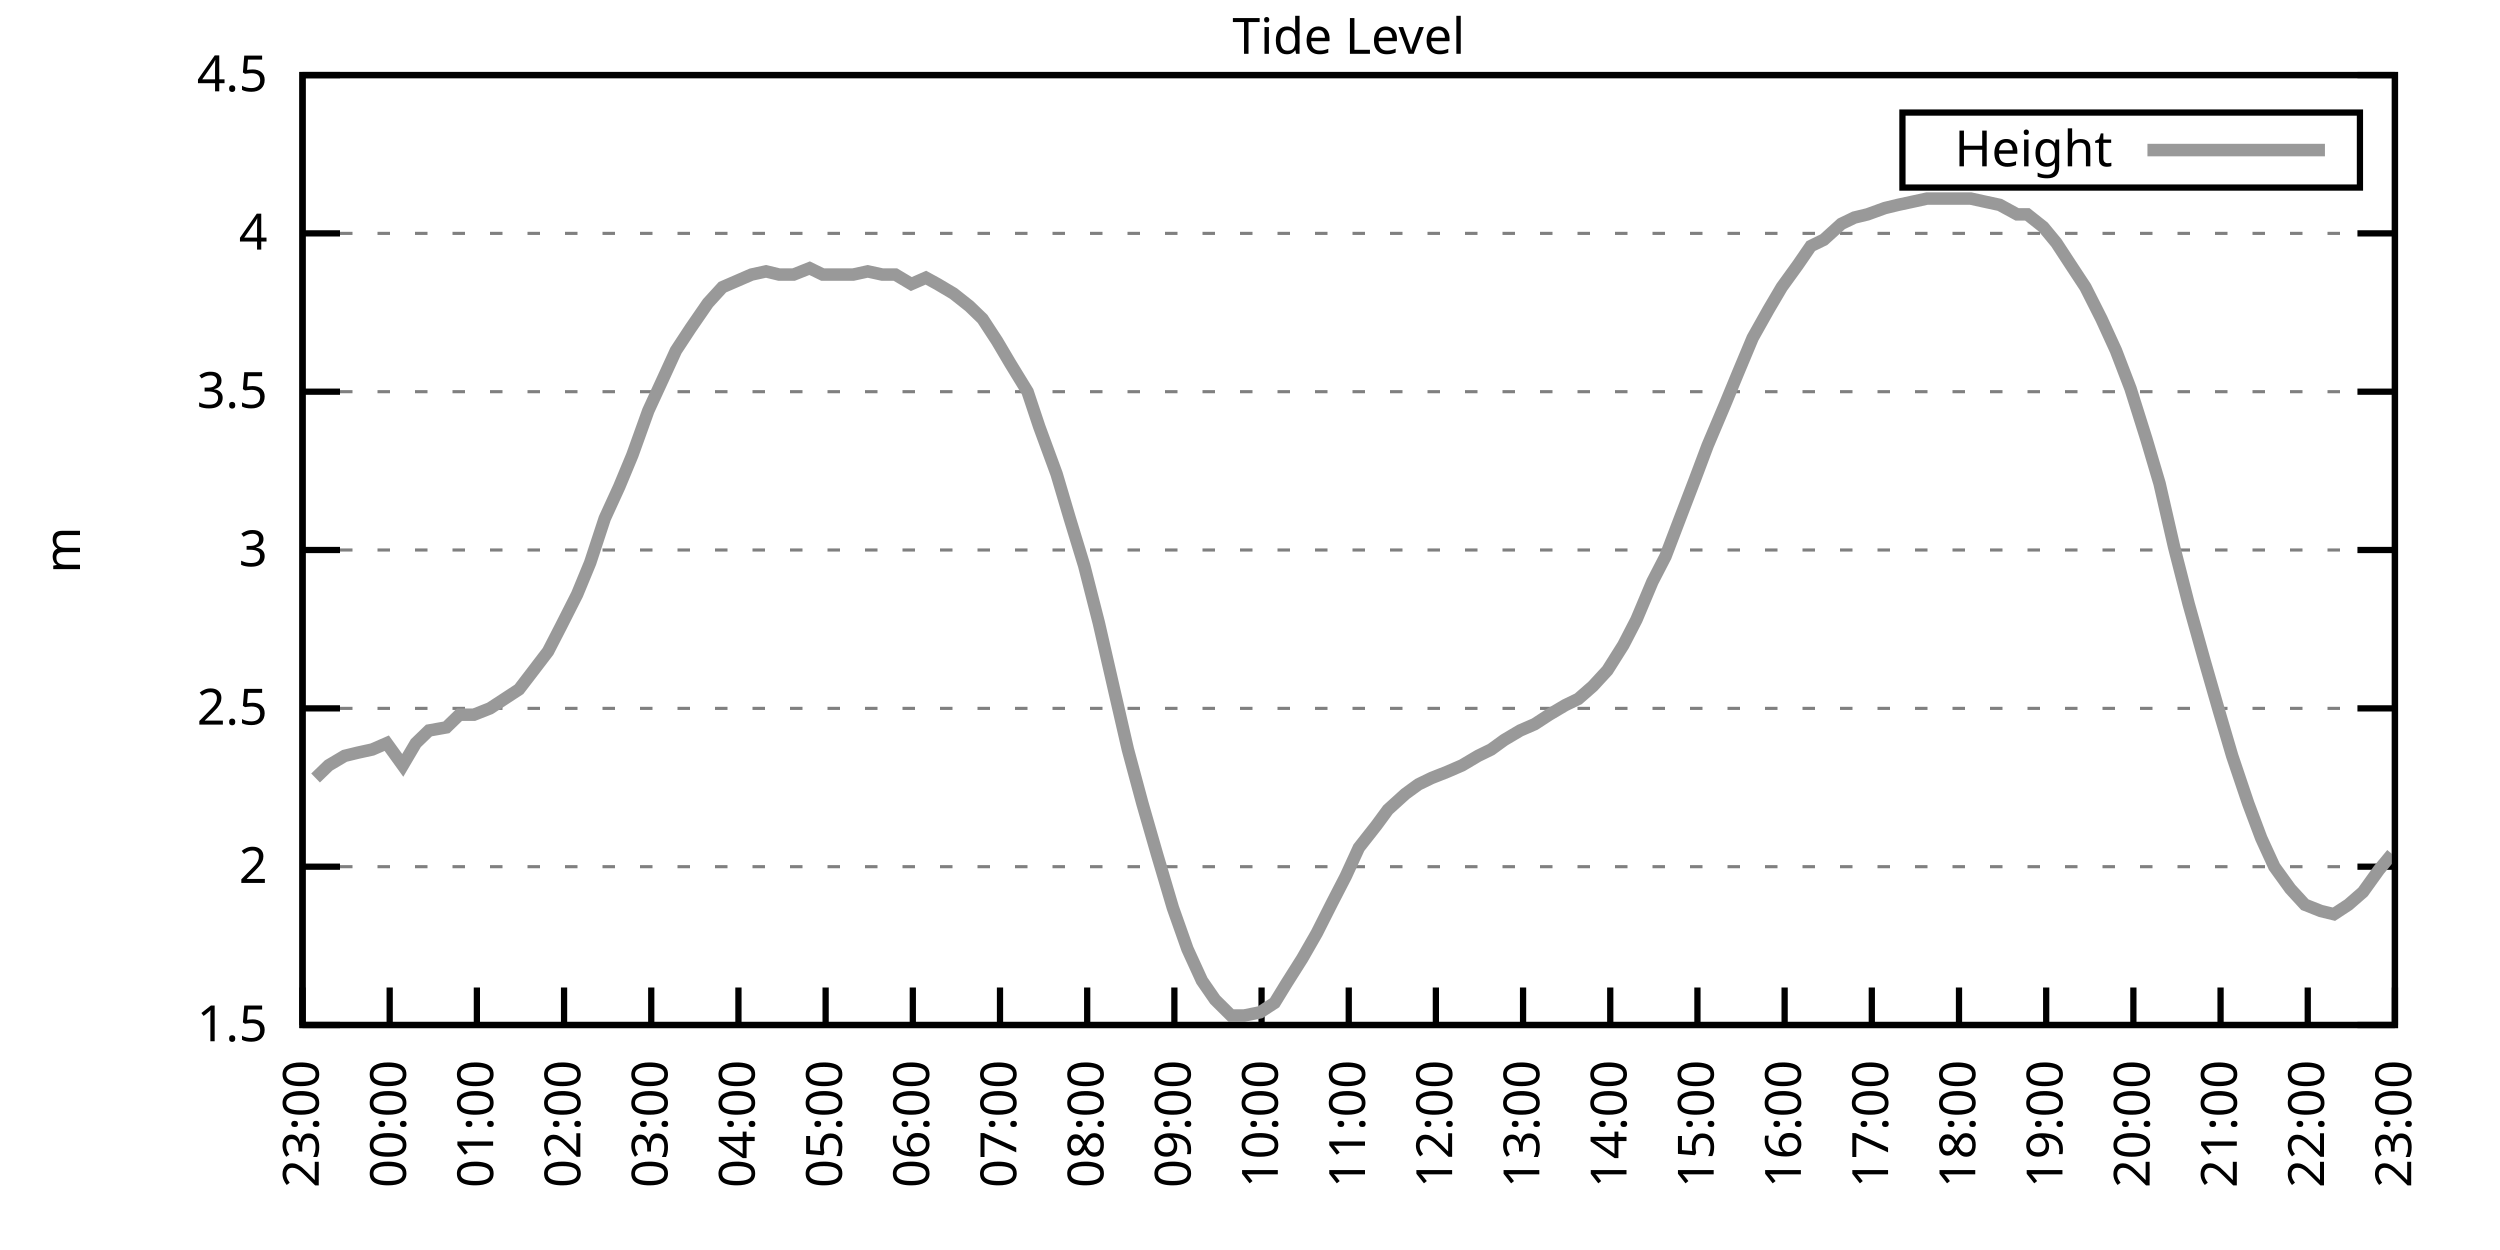
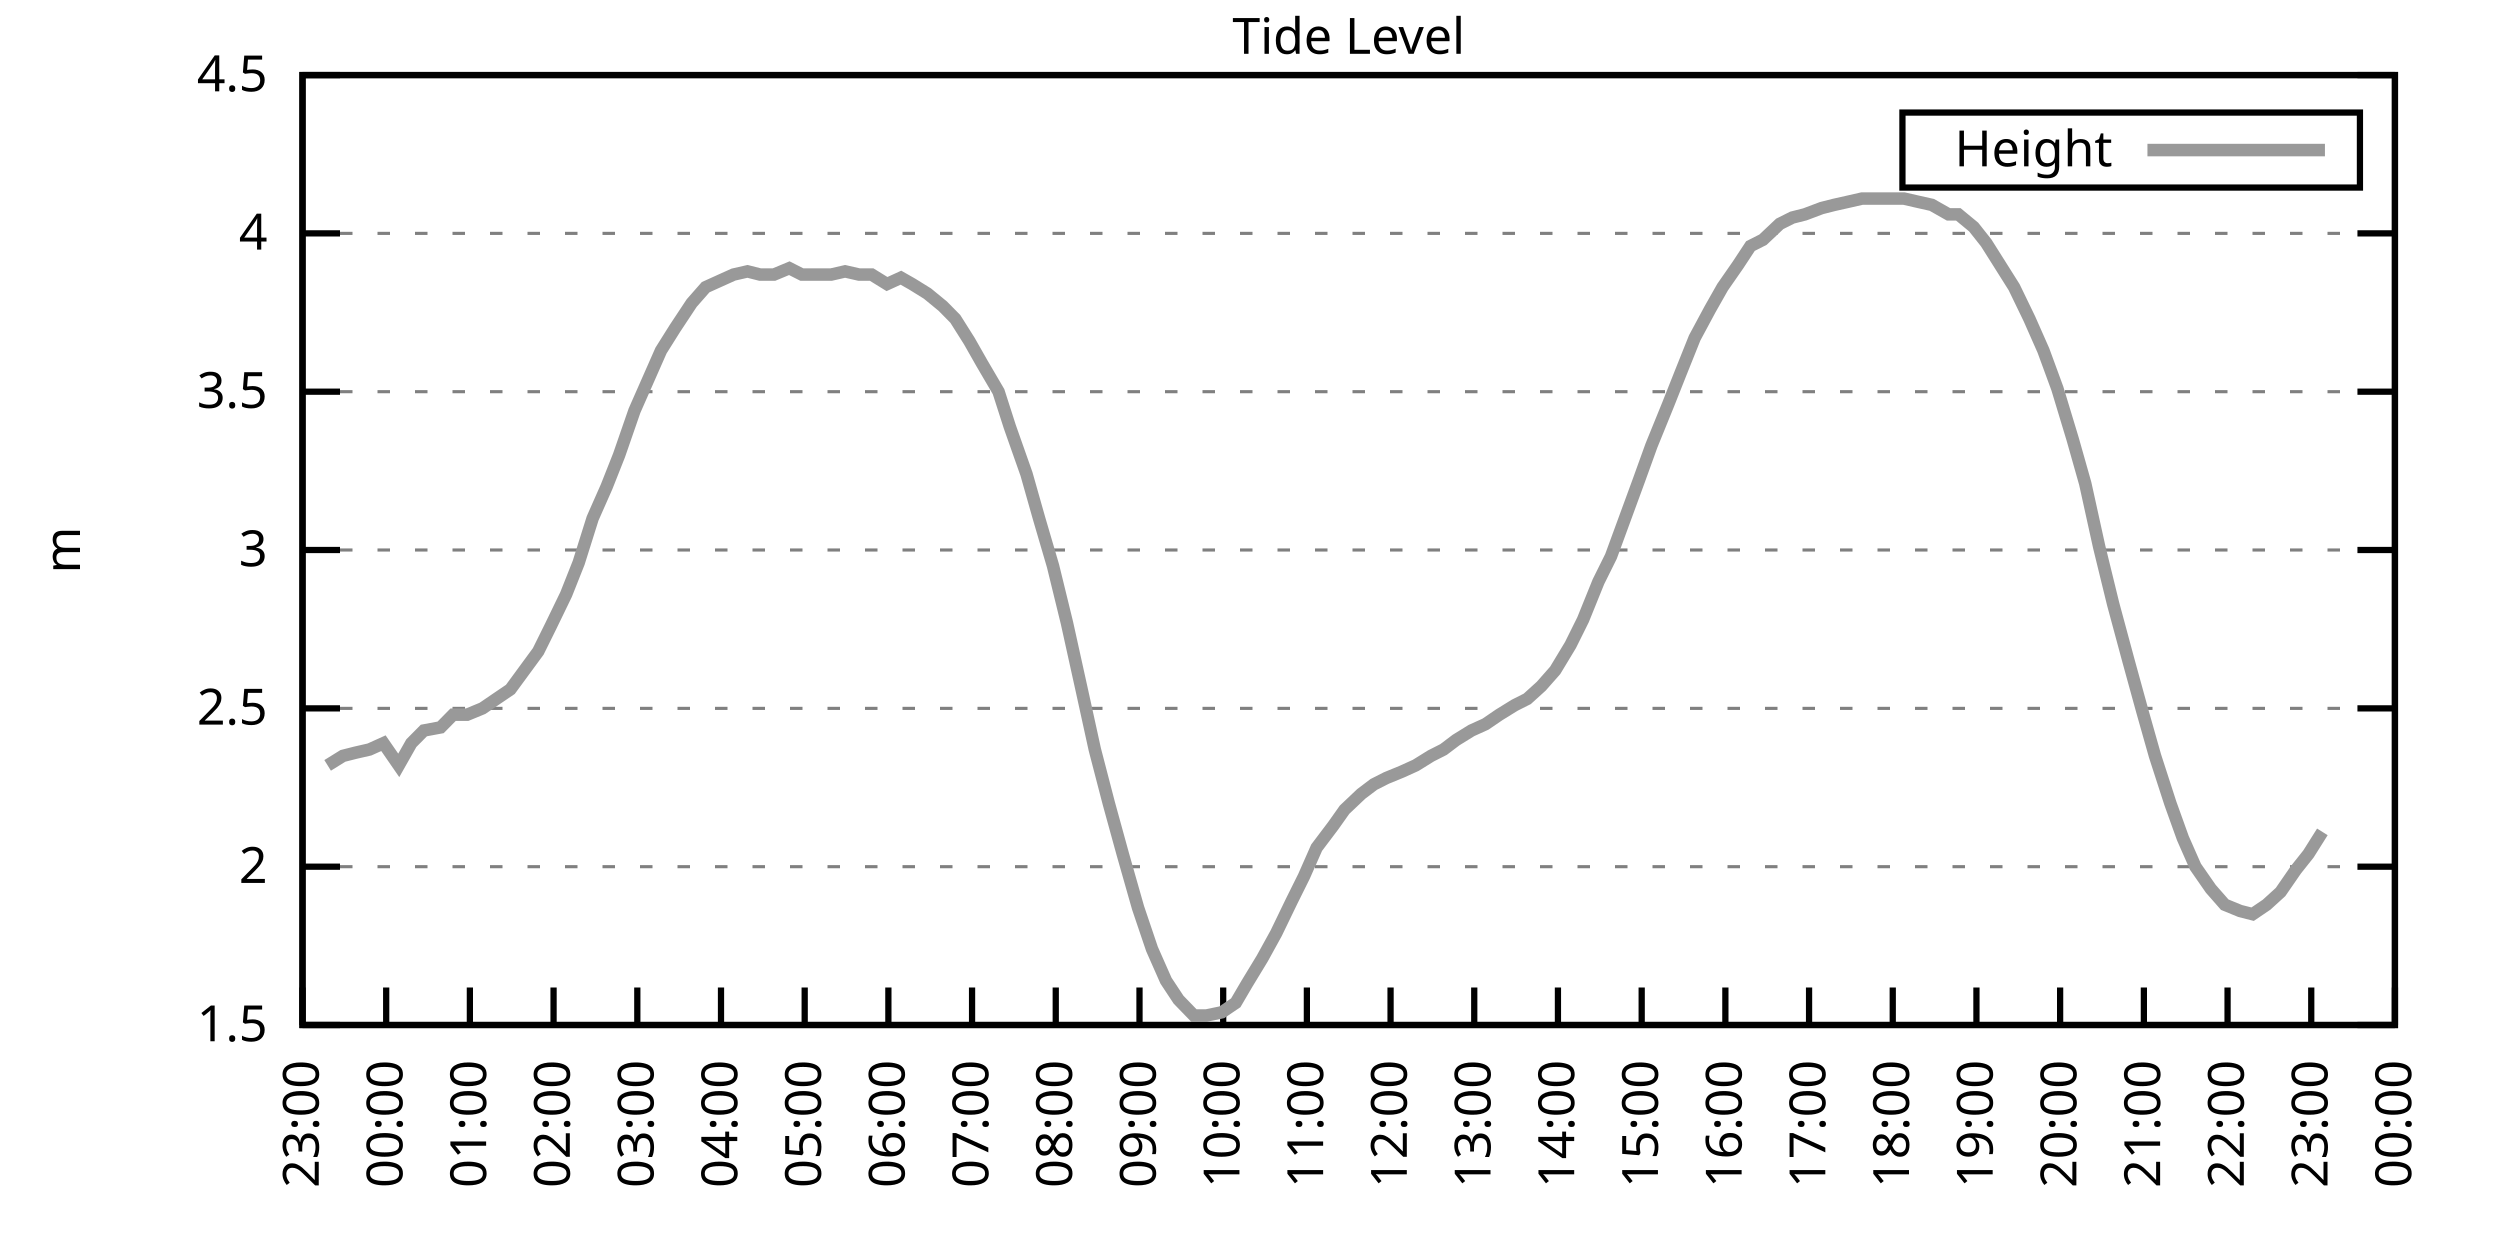
<svg xmlns="http://www.w3.org/2000/svg" xmlns:xlink="http://www.w3.org/1999/xlink" width="400" height="200" viewBox="0 0 400 200">
  <g id="gnuplot_canvas">
    <rect x="0" y="0" width="400" height="200" fill="none" />
    <defs>
      <circle id="gpDot" r="0.5" stroke-width="0.5" stroke="currentColor" />
      <path id="gpPt0" stroke-width="0.333" stroke="currentColor" d="M-1,0 h2 M0,-1 v2" />
      <path id="gpPt1" stroke-width="0.333" stroke="currentColor" d="M-1,-1 L1,1 M1,-1 L-1,1" />
      <path id="gpPt2" stroke-width="0.333" stroke="currentColor" d="M-1,0 L1,0 M0,-1 L0,1 M-1,-1 L1,1 M-1,1 L1,-1" />
      <rect id="gpPt3" stroke-width="0.333" stroke="currentColor" x="-1" y="-1" width="2" height="2" />
      <rect id="gpPt4" stroke-width="0.333" stroke="currentColor" fill="currentColor" x="-1" y="-1" width="2" height="2" />
      <circle id="gpPt5" stroke-width="0.333" stroke="currentColor" cx="0" cy="0" r="1" />
      <use xlink:href="#gpPt5" id="gpPt6" fill="currentColor" stroke="none" />
      <path id="gpPt7" stroke-width="0.333" stroke="currentColor" d="M0,-1.33 L-1.33,0.67 L1.33,0.67 z" />
      <use xlink:href="#gpPt7" id="gpPt8" fill="currentColor" stroke="none" />
      <use xlink:href="#gpPt7" id="gpPt9" stroke="currentColor" transform="rotate(180)" />
      <use xlink:href="#gpPt9" id="gpPt10" fill="currentColor" stroke="none" />
      <use xlink:href="#gpPt3" id="gpPt11" stroke="currentColor" transform="rotate(45)" />
      <use xlink:href="#gpPt11" id="gpPt12" fill="currentColor" stroke="none" />
      <path id="gpPt13" stroke-width="0.333" stroke="currentColor" d="M0,1.330 L1.265,0.411 L0.782,-1.067 L-0.782,-1.076 L-1.265,0.411 z" />
      <use xlink:href="#gpPt13" id="gpPt14" fill="currentColor" stroke="none" />
      <filter id="textbox" filterUnits="objectBoundingBox" x="0" y="0" height="1" width="1">
        <feFlood flood-color="white" flood-opacity="1" result="bgnd" />
        <feComposite in="SourceGraphic" in2="bgnd" operator="atop" />
      </filter>
      <filter id="greybox" filterUnits="objectBoundingBox" x="0" y="0" height="1" width="1">
        <feFlood flood-color="lightgrey" flood-opacity="1" result="grey" />
        <feComposite in="SourceGraphic" in2="grey" operator="atop" />
      </filter>
    </defs>
    <g fill="none" color="white" stroke="currentColor" stroke-width="1.00" stroke-linecap="butt" stroke-linejoin="miter">
</g>
    <g fill="none" color="black" stroke="currentColor" stroke-width="1.00" stroke-linecap="butt" stroke-linejoin="miter">
      <g stroke="none" shape-rendering="crispEdges">
        <polygon fill="rgb(255, 255, 255)" points="48.40,164.00 383.18,164.00 383.18,12.02 48.40,12.02 " />
      </g>
    </g>
    <g fill="none" color="black" stroke="currentColor" stroke-width="1.00" stroke-linecap="butt" stroke-linejoin="miter">
</g>
    <g fill="none" color="black" stroke="black" stroke-width="0.50" stroke-linecap="butt" stroke-linejoin="miter">
</g>
    <g fill="none" color="gray" stroke="currentColor" stroke-width="0.50" stroke-linecap="butt" stroke-linejoin="miter">
      <path stroke="gray" stroke-dasharray="2,4" class="gridline" d="M48.40,164.00 L383.19,164.00  " />
    </g>
    <g fill="none" color="gray" stroke="gray" stroke-width="1.00" stroke-linecap="butt" stroke-linejoin="miter">
</g>
    <g fill="none" color="black" stroke="currentColor" stroke-width="1.00" stroke-linecap="butt" stroke-linejoin="miter">
      <path stroke="black" d="M48.40,164.00 L54.40,164.00 M383.19,164.00 L377.19,164.00  " />
      <g transform="translate(42.80,166.60)" stroke="none" fill="black" font-family="Sans" font-size="8.00" text-anchor="end">
        <text>
          <tspan font-family="Sans"> 1.5</tspan>
        </text>
      </g>
    </g>
    <g fill="none" color="black" stroke="currentColor" stroke-width="1.00" stroke-linecap="butt" stroke-linejoin="miter">
</g>
    <g fill="none" color="black" stroke="black" stroke-width="0.50" stroke-linecap="butt" stroke-linejoin="miter">
</g>
    <g fill="none" color="gray" stroke="currentColor" stroke-width="0.50" stroke-linecap="butt" stroke-linejoin="miter">
      <path stroke="gray" stroke-dasharray="2,4" class="gridline" d="M48.40,138.67 L383.19,138.67  " />
    </g>
    <g fill="none" color="gray" stroke="gray" stroke-width="1.00" stroke-linecap="butt" stroke-linejoin="miter">
</g>
    <g fill="none" color="black" stroke="currentColor" stroke-width="1.00" stroke-linecap="butt" stroke-linejoin="miter">
      <path stroke="black" d="M48.40,138.67 L54.40,138.67 M383.19,138.67 L377.19,138.67  " />
      <g transform="translate(42.80,141.27)" stroke="none" fill="black" font-family="Sans" font-size="8.00" text-anchor="end">
        <text>
          <tspan font-family="Sans"> 2</tspan>
        </text>
      </g>
    </g>
    <g fill="none" color="black" stroke="currentColor" stroke-width="1.00" stroke-linecap="butt" stroke-linejoin="miter">
</g>
    <g fill="none" color="black" stroke="black" stroke-width="0.50" stroke-linecap="butt" stroke-linejoin="miter">
</g>
    <g fill="none" color="gray" stroke="currentColor" stroke-width="0.50" stroke-linecap="butt" stroke-linejoin="miter">
      <path stroke="gray" stroke-dasharray="2,4" class="gridline" d="M48.40,113.34 L383.19,113.34  " />
    </g>
    <g fill="none" color="gray" stroke="gray" stroke-width="1.00" stroke-linecap="butt" stroke-linejoin="miter">
</g>
    <g fill="none" color="black" stroke="currentColor" stroke-width="1.00" stroke-linecap="butt" stroke-linejoin="miter">
      <path stroke="black" d="M48.40,113.34 L54.40,113.34 M383.19,113.34 L377.19,113.34  " />
      <g transform="translate(42.80,115.94)" stroke="none" fill="black" font-family="Sans" font-size="8.00" text-anchor="end">
        <text>
          <tspan font-family="Sans"> 2.5</tspan>
        </text>
      </g>
    </g>
    <g fill="none" color="black" stroke="currentColor" stroke-width="1.00" stroke-linecap="butt" stroke-linejoin="miter">
</g>
    <g fill="none" color="black" stroke="black" stroke-width="0.50" stroke-linecap="butt" stroke-linejoin="miter">
</g>
    <g fill="none" color="gray" stroke="currentColor" stroke-width="0.50" stroke-linecap="butt" stroke-linejoin="miter">
      <path stroke="gray" stroke-dasharray="2,4" class="gridline" d="M48.40,88.00 L383.19,88.00  " />
    </g>
    <g fill="none" color="gray" stroke="gray" stroke-width="1.00" stroke-linecap="butt" stroke-linejoin="miter">
</g>
    <g fill="none" color="black" stroke="currentColor" stroke-width="1.00" stroke-linecap="butt" stroke-linejoin="miter">
      <path stroke="black" d="M48.40,88.00 L54.40,88.00 M383.19,88.00 L377.19,88.00  " />
      <g transform="translate(42.80,90.60)" stroke="none" fill="black" font-family="Sans" font-size="8.00" text-anchor="end">
        <text>
          <tspan font-family="Sans"> 3</tspan>
        </text>
      </g>
    </g>
    <g fill="none" color="black" stroke="currentColor" stroke-width="1.00" stroke-linecap="butt" stroke-linejoin="miter">
</g>
    <g fill="none" color="black" stroke="black" stroke-width="0.50" stroke-linecap="butt" stroke-linejoin="miter">
</g>
    <g fill="none" color="gray" stroke="currentColor" stroke-width="0.50" stroke-linecap="butt" stroke-linejoin="miter">
      <path stroke="gray" stroke-dasharray="2,4" class="gridline" d="M48.40,62.67 L383.19,62.67  " />
    </g>
    <g fill="none" color="gray" stroke="gray" stroke-width="1.00" stroke-linecap="butt" stroke-linejoin="miter">
</g>
    <g fill="none" color="black" stroke="currentColor" stroke-width="1.00" stroke-linecap="butt" stroke-linejoin="miter">
      <path stroke="black" d="M48.40,62.67 L54.40,62.67 M383.19,62.67 L377.19,62.67  " />
      <g transform="translate(42.80,65.27)" stroke="none" fill="black" font-family="Sans" font-size="8.00" text-anchor="end">
        <text>
          <tspan font-family="Sans"> 3.5</tspan>
        </text>
      </g>
    </g>
    <g fill="none" color="black" stroke="currentColor" stroke-width="1.00" stroke-linecap="butt" stroke-linejoin="miter">
</g>
    <g fill="none" color="black" stroke="black" stroke-width="0.50" stroke-linecap="butt" stroke-linejoin="miter">
</g>
    <g fill="none" color="gray" stroke="currentColor" stroke-width="0.50" stroke-linecap="butt" stroke-linejoin="miter">
      <path stroke="gray" stroke-dasharray="2,4" class="gridline" d="M48.40,37.34 L383.19,37.34  " />
    </g>
    <g fill="none" color="gray" stroke="gray" stroke-width="1.00" stroke-linecap="butt" stroke-linejoin="miter">
</g>
    <g fill="none" color="black" stroke="currentColor" stroke-width="1.00" stroke-linecap="butt" stroke-linejoin="miter">
      <path stroke="black" d="M48.40,37.34 L54.40,37.34 M383.19,37.34 L377.19,37.34  " />
      <g transform="translate(42.80,39.94)" stroke="none" fill="black" font-family="Sans" font-size="8.00" text-anchor="end">
        <text>
          <tspan font-family="Sans"> 4</tspan>
        </text>
      </g>
    </g>
    <g fill="none" color="black" stroke="currentColor" stroke-width="1.00" stroke-linecap="butt" stroke-linejoin="miter">
</g>
    <g fill="none" color="black" stroke="black" stroke-width="0.50" stroke-linecap="butt" stroke-linejoin="miter">
</g>
    <g fill="none" color="gray" stroke="currentColor" stroke-width="0.50" stroke-linecap="butt" stroke-linejoin="miter">
      <path stroke="gray" stroke-dasharray="2,4" class="gridline" d="M48.40,12.01 L383.19,12.01  " />
    </g>
    <g fill="none" color="gray" stroke="gray" stroke-width="1.00" stroke-linecap="butt" stroke-linejoin="miter">
</g>
    <g fill="none" color="black" stroke="currentColor" stroke-width="1.00" stroke-linecap="butt" stroke-linejoin="miter">
      <path stroke="black" d="M48.40,12.01 L54.40,12.01 M383.19,12.01 L377.19,12.01  " />
      <g transform="translate(42.80,14.61)" stroke="none" fill="black" font-family="Sans" font-size="8.00" text-anchor="end">
        <text>
          <tspan font-family="Sans"> 4.5</tspan>
        </text>
      </g>
    </g>
    <g fill="none" color="black" stroke="currentColor" stroke-width="1.00" stroke-linecap="butt" stroke-linejoin="miter">
      <path stroke="black" d="M48.40,164.00 L48.40,158.00  " />
      <g transform="translate(51.00,169.60) rotate(270.00)" stroke="none" fill="black" font-family="Sans" font-size="8.00" text-anchor="end">
        <text>
          <tspan font-family="Sans">23:00</tspan>
        </text>
      </g>
    </g>
    <g fill="none" color="black" stroke="currentColor" stroke-width="1.00" stroke-linecap="butt" stroke-linejoin="miter">
-       <path stroke="black" d="M62.35,164.00 L62.35,158.00  " />
-       <g transform="translate(64.95,169.60) rotate(270.00)" stroke="none" fill="black" font-family="Sans" font-size="8.00" text-anchor="end">
+       <path stroke="black" d="M61.79,164.00 L61.79,158.00  " />
+       <g transform="translate(64.39,169.60) rotate(270.00)" stroke="none" fill="black" font-family="Sans" font-size="8.00" text-anchor="end">
        <text>
          <tspan font-family="Sans">00:00</tspan>
        </text>
      </g>
    </g>
    <g fill="none" color="black" stroke="currentColor" stroke-width="1.00" stroke-linecap="butt" stroke-linejoin="miter">
-       <path stroke="black" d="M76.30,164.00 L76.30,158.00  " />
-       <g transform="translate(78.90,169.60) rotate(270.00)" stroke="none" fill="black" font-family="Sans" font-size="8.00" text-anchor="end">
+       <path stroke="black" d="M75.18,164.00 L75.18,158.00  " />
+       <g transform="translate(77.78,169.60) rotate(270.00)" stroke="none" fill="black" font-family="Sans" font-size="8.00" text-anchor="end">
        <text>
          <tspan font-family="Sans">01:00</tspan>
        </text>
      </g>
    </g>
    <g fill="none" color="black" stroke="currentColor" stroke-width="1.00" stroke-linecap="butt" stroke-linejoin="miter">
-       <path stroke="black" d="M90.25,164.00 L90.25,158.00  " />
-       <g transform="translate(92.85,169.60) rotate(270.00)" stroke="none" fill="black" font-family="Sans" font-size="8.00" text-anchor="end">
+       <path stroke="black" d="M88.57,164.00 L88.57,158.00  " />
+       <g transform="translate(91.17,169.60) rotate(270.00)" stroke="none" fill="black" font-family="Sans" font-size="8.00" text-anchor="end">
        <text>
          <tspan font-family="Sans">02:00</tspan>
        </text>
      </g>
    </g>
    <g fill="none" color="black" stroke="currentColor" stroke-width="1.00" stroke-linecap="butt" stroke-linejoin="miter">
-       <path stroke="black" d="M104.20,164.00 L104.20,158.00  " />
-       <g transform="translate(106.80,169.60) rotate(270.00)" stroke="none" fill="black" font-family="Sans" font-size="8.00" text-anchor="end">
+       <path stroke="black" d="M101.97,164.00 L101.97,158.00  " />
+       <g transform="translate(104.57,169.60) rotate(270.00)" stroke="none" fill="black" font-family="Sans" font-size="8.00" text-anchor="end">
        <text>
          <tspan font-family="Sans">03:00</tspan>
        </text>
      </g>
    </g>
    <g fill="none" color="black" stroke="currentColor" stroke-width="1.00" stroke-linecap="butt" stroke-linejoin="miter">
-       <path stroke="black" d="M118.15,164.00 L118.15,158.00  " />
-       <g transform="translate(120.75,169.60) rotate(270.00)" stroke="none" fill="black" font-family="Sans" font-size="8.00" text-anchor="end">
+       <path stroke="black" d="M115.36,164.00 L115.36,158.00  " />
+       <g transform="translate(117.96,169.60) rotate(270.00)" stroke="none" fill="black" font-family="Sans" font-size="8.00" text-anchor="end">
        <text>
          <tspan font-family="Sans">04:00</tspan>
        </text>
      </g>
    </g>
    <g fill="none" color="black" stroke="currentColor" stroke-width="1.00" stroke-linecap="butt" stroke-linejoin="miter">
-       <path stroke="black" d="M132.10,164.00 L132.10,158.00  " />
-       <g transform="translate(134.70,169.60) rotate(270.00)" stroke="none" fill="black" font-family="Sans" font-size="8.00" text-anchor="end">
+       <path stroke="black" d="M128.75,164.00 L128.75,158.00  " />
+       <g transform="translate(131.35,169.60) rotate(270.00)" stroke="none" fill="black" font-family="Sans" font-size="8.00" text-anchor="end">
        <text>
          <tspan font-family="Sans">05:00</tspan>
        </text>
      </g>
    </g>
    <g fill="none" color="black" stroke="currentColor" stroke-width="1.00" stroke-linecap="butt" stroke-linejoin="miter">
-       <path stroke="black" d="M146.05,164.00 L146.05,158.00  " />
-       <g transform="translate(148.65,169.60) rotate(270.00)" stroke="none" fill="black" font-family="Sans" font-size="8.00" text-anchor="end">
+       <path stroke="black" d="M142.14,164.00 L142.14,158.00  " />
+       <g transform="translate(144.74,169.60) rotate(270.00)" stroke="none" fill="black" font-family="Sans" font-size="8.00" text-anchor="end">
        <text>
          <tspan font-family="Sans">06:00</tspan>
        </text>
      </g>
    </g>
    <g fill="none" color="black" stroke="currentColor" stroke-width="1.00" stroke-linecap="butt" stroke-linejoin="miter">
-       <path stroke="black" d="M160.00,164.00 L160.00,158.00  " />
-       <g transform="translate(162.60,169.60) rotate(270.00)" stroke="none" fill="black" font-family="Sans" font-size="8.00" text-anchor="end">
+       <path stroke="black" d="M155.53,164.00 L155.53,158.00  " />
+       <g transform="translate(158.13,169.60) rotate(270.00)" stroke="none" fill="black" font-family="Sans" font-size="8.00" text-anchor="end">
        <text>
          <tspan font-family="Sans">07:00</tspan>
        </text>
      </g>
    </g>
    <g fill="none" color="black" stroke="currentColor" stroke-width="1.00" stroke-linecap="butt" stroke-linejoin="miter">
-       <path stroke="black" d="M173.95,164.00 L173.95,158.00  " />
-       <g transform="translate(176.55,169.60) rotate(270.00)" stroke="none" fill="black" font-family="Sans" font-size="8.00" text-anchor="end">
+       <path stroke="black" d="M168.92,164.00 L168.92,158.00  " />
+       <g transform="translate(171.52,169.60) rotate(270.00)" stroke="none" fill="black" font-family="Sans" font-size="8.00" text-anchor="end">
        <text>
          <tspan font-family="Sans">08:00</tspan>
        </text>
      </g>
    </g>
    <g fill="none" color="black" stroke="currentColor" stroke-width="1.00" stroke-linecap="butt" stroke-linejoin="miter">
-       <path stroke="black" d="M187.90,164.00 L187.90,158.00  " />
-       <g transform="translate(190.50,169.60) rotate(270.00)" stroke="none" fill="black" font-family="Sans" font-size="8.00" text-anchor="end">
+       <path stroke="black" d="M182.32,164.00 L182.32,158.00  " />
+       <g transform="translate(184.92,169.60) rotate(270.00)" stroke="none" fill="black" font-family="Sans" font-size="8.00" text-anchor="end">
        <text>
          <tspan font-family="Sans">09:00</tspan>
        </text>
      </g>
    </g>
    <g fill="none" color="black" stroke="currentColor" stroke-width="1.00" stroke-linecap="butt" stroke-linejoin="miter">
-       <path stroke="black" d="M201.85,164.00 L201.85,158.00  " />
-       <g transform="translate(204.45,169.60) rotate(270.00)" stroke="none" fill="black" font-family="Sans" font-size="8.00" text-anchor="end">
+       <path stroke="black" d="M195.71,164.00 L195.71,158.00  " />
+       <g transform="translate(198.31,169.60) rotate(270.00)" stroke="none" fill="black" font-family="Sans" font-size="8.00" text-anchor="end">
        <text>
          <tspan font-family="Sans">10:00</tspan>
        </text>
      </g>
    </g>
    <g fill="none" color="black" stroke="currentColor" stroke-width="1.00" stroke-linecap="butt" stroke-linejoin="miter">
-       <path stroke="black" d="M215.80,164.00 L215.80,158.00  " />
-       <g transform="translate(218.40,169.60) rotate(270.00)" stroke="none" fill="black" font-family="Sans" font-size="8.00" text-anchor="end">
+       <path stroke="black" d="M209.10,164.00 L209.10,158.00  " />
+       <g transform="translate(211.70,169.60) rotate(270.00)" stroke="none" fill="black" font-family="Sans" font-size="8.00" text-anchor="end">
        <text>
          <tspan font-family="Sans">11:00</tspan>
        </text>
      </g>
    </g>
    <g fill="none" color="black" stroke="currentColor" stroke-width="1.00" stroke-linecap="butt" stroke-linejoin="miter">
-       <path stroke="black" d="M229.74,164.00 L229.74,158.00  " />
-       <g transform="translate(232.34,169.60) rotate(270.00)" stroke="none" fill="black" font-family="Sans" font-size="8.00" text-anchor="end">
+       <path stroke="black" d="M222.49,164.00 L222.49,158.00  " />
+       <g transform="translate(225.09,169.60) rotate(270.00)" stroke="none" fill="black" font-family="Sans" font-size="8.00" text-anchor="end">
        <text>
          <tspan font-family="Sans">12:00</tspan>
        </text>
      </g>
    </g>
    <g fill="none" color="black" stroke="currentColor" stroke-width="1.00" stroke-linecap="butt" stroke-linejoin="miter">
-       <path stroke="black" d="M243.69,164.00 L243.69,158.00  " />
-       <g transform="translate(246.29,169.60) rotate(270.00)" stroke="none" fill="black" font-family="Sans" font-size="8.00" text-anchor="end">
+       <path stroke="black" d="M235.88,164.00 L235.88,158.00  " />
+       <g transform="translate(238.48,169.60) rotate(270.00)" stroke="none" fill="black" font-family="Sans" font-size="8.00" text-anchor="end">
        <text>
          <tspan font-family="Sans">13:00</tspan>
        </text>
      </g>
    </g>
    <g fill="none" color="black" stroke="currentColor" stroke-width="1.00" stroke-linecap="butt" stroke-linejoin="miter">
-       <path stroke="black" d="M257.64,164.00 L257.64,158.00  " />
-       <g transform="translate(260.24,169.60) rotate(270.00)" stroke="none" fill="black" font-family="Sans" font-size="8.00" text-anchor="end">
+       <path stroke="black" d="M249.27,164.00 L249.27,158.00  " />
+       <g transform="translate(251.87,169.60) rotate(270.00)" stroke="none" fill="black" font-family="Sans" font-size="8.00" text-anchor="end">
        <text>
          <tspan font-family="Sans">14:00</tspan>
        </text>
      </g>
    </g>
    <g fill="none" color="black" stroke="currentColor" stroke-width="1.00" stroke-linecap="butt" stroke-linejoin="miter">
-       <path stroke="black" d="M271.59,164.00 L271.59,158.00  " />
-       <g transform="translate(274.19,169.60) rotate(270.00)" stroke="none" fill="black" font-family="Sans" font-size="8.00" text-anchor="end">
+       <path stroke="black" d="M262.67,164.00 L262.67,158.00  " />
+       <g transform="translate(265.27,169.60) rotate(270.00)" stroke="none" fill="black" font-family="Sans" font-size="8.00" text-anchor="end">
        <text>
          <tspan font-family="Sans">15:00</tspan>
        </text>
      </g>
    </g>
    <g fill="none" color="black" stroke="currentColor" stroke-width="1.00" stroke-linecap="butt" stroke-linejoin="miter">
-       <path stroke="black" d="M285.54,164.00 L285.54,158.00  " />
-       <g transform="translate(288.14,169.60) rotate(270.00)" stroke="none" fill="black" font-family="Sans" font-size="8.00" text-anchor="end">
+       <path stroke="black" d="M276.06,164.00 L276.06,158.00  " />
+       <g transform="translate(278.66,169.60) rotate(270.00)" stroke="none" fill="black" font-family="Sans" font-size="8.00" text-anchor="end">
        <text>
          <tspan font-family="Sans">16:00</tspan>
        </text>
      </g>
    </g>
    <g fill="none" color="black" stroke="currentColor" stroke-width="1.00" stroke-linecap="butt" stroke-linejoin="miter">
-       <path stroke="black" d="M299.49,164.00 L299.49,158.00  " />
-       <g transform="translate(302.09,169.60) rotate(270.00)" stroke="none" fill="black" font-family="Sans" font-size="8.00" text-anchor="end">
+       <path stroke="black" d="M289.45,164.00 L289.45,158.00  " />
+       <g transform="translate(292.05,169.60) rotate(270.00)" stroke="none" fill="black" font-family="Sans" font-size="8.00" text-anchor="end">
        <text>
          <tspan font-family="Sans">17:00</tspan>
        </text>
      </g>
    </g>
    <g fill="none" color="black" stroke="currentColor" stroke-width="1.00" stroke-linecap="butt" stroke-linejoin="miter">
-       <path stroke="black" d="M313.44,164.00 L313.44,158.00  " />
-       <g transform="translate(316.04,169.60) rotate(270.00)" stroke="none" fill="black" font-family="Sans" font-size="8.00" text-anchor="end">
+       <path stroke="black" d="M302.84,164.00 L302.84,158.00  " />
+       <g transform="translate(305.44,169.60) rotate(270.00)" stroke="none" fill="black" font-family="Sans" font-size="8.00" text-anchor="end">
        <text>
          <tspan font-family="Sans">18:00</tspan>
        </text>
      </g>
    </g>
    <g fill="none" color="black" stroke="currentColor" stroke-width="1.00" stroke-linecap="butt" stroke-linejoin="miter">
-       <path stroke="black" d="M327.39,164.00 L327.39,158.00  " />
-       <g transform="translate(329.99,169.60) rotate(270.00)" stroke="none" fill="black" font-family="Sans" font-size="8.00" text-anchor="end">
+       <path stroke="black" d="M316.23,164.00 L316.23,158.00  " />
+       <g transform="translate(318.83,169.60) rotate(270.00)" stroke="none" fill="black" font-family="Sans" font-size="8.00" text-anchor="end">
        <text>
          <tspan font-family="Sans">19:00</tspan>
        </text>
      </g>
    </g>
    <g fill="none" color="black" stroke="currentColor" stroke-width="1.00" stroke-linecap="butt" stroke-linejoin="miter">
-       <path stroke="black" d="M341.34,164.00 L341.34,158.00  " />
-       <g transform="translate(343.94,169.60) rotate(270.00)" stroke="none" fill="black" font-family="Sans" font-size="8.00" text-anchor="end">
+       <path stroke="black" d="M329.62,164.00 L329.62,158.00  " />
+       <g transform="translate(332.22,169.60) rotate(270.00)" stroke="none" fill="black" font-family="Sans" font-size="8.00" text-anchor="end">
        <text>
          <tspan font-family="Sans">20:00</tspan>
        </text>
      </g>
    </g>
    <g fill="none" color="black" stroke="currentColor" stroke-width="1.00" stroke-linecap="butt" stroke-linejoin="miter">
-       <path stroke="black" d="M355.29,164.00 L355.29,158.00  " />
-       <g transform="translate(357.89,169.60) rotate(270.00)" stroke="none" fill="black" font-family="Sans" font-size="8.00" text-anchor="end">
+       <path stroke="black" d="M343.02,164.00 L343.02,158.00  " />
+       <g transform="translate(345.62,169.60) rotate(270.00)" stroke="none" fill="black" font-family="Sans" font-size="8.00" text-anchor="end">
        <text>
          <tspan font-family="Sans">21:00</tspan>
        </text>
      </g>
    </g>
    <g fill="none" color="black" stroke="currentColor" stroke-width="1.00" stroke-linecap="butt" stroke-linejoin="miter">
-       <path stroke="black" d="M369.24,164.00 L369.24,158.00  " />
-       <g transform="translate(371.84,169.60) rotate(270.00)" stroke="none" fill="black" font-family="Sans" font-size="8.00" text-anchor="end">
+       <path stroke="black" d="M356.41,164.00 L356.41,158.00  " />
+       <g transform="translate(359.01,169.60) rotate(270.00)" stroke="none" fill="black" font-family="Sans" font-size="8.00" text-anchor="end">
        <text>
          <tspan font-family="Sans">22:00</tspan>
+         </text>
+       </g>
+     </g>
+     <g fill="none" color="black" stroke="currentColor" stroke-width="1.00" stroke-linecap="butt" stroke-linejoin="miter">
+       <path stroke="black" d="M369.80,164.00 L369.80,158.00  " />
+       <g transform="translate(372.40,169.60) rotate(270.00)" stroke="none" fill="black" font-family="Sans" font-size="8.00" text-anchor="end">
+         <text>
+           <tspan font-family="Sans">23:00</tspan>
        </text>
      </g>
    </g>
    <g fill="none" color="black" stroke="currentColor" stroke-width="1.00" stroke-linecap="butt" stroke-linejoin="miter">
      <path stroke="black" d="M383.19,164.00 L383.19,158.00  " />
      <g transform="translate(385.79,169.60) rotate(270.00)" stroke="none" fill="black" font-family="Sans" font-size="8.00" text-anchor="end">
        <text>
-           <tspan font-family="Sans">23:00</tspan>
+           <tspan font-family="Sans">00:00</tspan>
        </text>
      </g>
    </g>
    <g fill="none" color="black" stroke="currentColor" stroke-width="1.00" stroke-linecap="butt" stroke-linejoin="miter">
</g>
    <g fill="none" color="black" stroke="currentColor" stroke-width="1.00" stroke-linecap="butt" stroke-linejoin="miter">
      <path stroke="black" d="M48.40,12.01 L48.40,164.00 L383.19,164.00 L383.19,12.01 L48.40,12.01 Z  " />
    </g>
    <g fill="none" color="black" stroke="currentColor" stroke-width="1.00" stroke-linecap="butt" stroke-linejoin="miter">
</g>
    <g fill="none" color="black" stroke="currentColor" stroke-width="1.00" stroke-linecap="butt" stroke-linejoin="miter">
      <path stroke="black" d="M304.39,30.01 L304.39,18.01 L377.59,18.01 L377.59,30.01 L304.39,30.01 Z  " />
    </g>
    <g id="Tide_level_plot_1">
      <g fill="none" color="white" stroke="black" stroke-width="2.00" stroke-linecap="butt" stroke-linejoin="miter">
</g>
      <g fill="none" color="black" stroke="currentColor" stroke-width="2.00" stroke-linecap="butt" stroke-linejoin="miter">
        <g transform="translate(337.99,26.61)" stroke="none" fill="black" font-family="Sans" font-size="8.00" text-anchor="end">
          <text>
            <tspan font-family="Sans">Height</tspan>
          </text>
        </g>
      </g>
      <g fill="none" color="black" stroke="currentColor" stroke-width="2.00" stroke-linecap="butt" stroke-linejoin="miter">
-         <path stroke="rgb(153, 153, 153)" d="M343.59,24.01 L371.99,24.01 M50.49,124.48 L52.58,122.46 L55.14,120.94 L57.23,120.43 L59.56,119.92 L61.88,118.91   L64.44,122.46 L66.53,118.91 L68.63,116.88 L71.42,116.38 L73.51,114.35 L75.83,114.35 L78.39,113.34 L80.72,111.82   L83.04,110.30 L85.37,107.26 L87.69,104.22 L89.78,100.16 L92.34,95.10 L94.43,90.03 L96.76,82.94 L99.08,77.87   L101.18,72.81 L103.73,65.71 L106.06,60.65 L108.15,56.09 L110.48,52.54 L113.27,48.49 L115.59,45.95 L117.92,44.94   L120.24,43.93 L122.57,43.42 L124.66,43.93 L126.98,43.93 L129.54,42.91 L131.63,43.93 L133.96,43.93 L136.51,43.93   L138.84,43.42 L141.16,43.93 L143.26,43.93 L145.81,45.45 L148.14,44.43 L150.00,45.45 L152.56,46.97 L155.11,48.99   L157.21,51.02 L159.53,54.57 L161.62,58.11 L164.41,62.67 L166.27,68.25 L169.06,75.85 L171.16,82.94 L173.48,90.54   L175.81,99.66 L178.36,110.80 L180.46,119.92 L182.78,128.54 L185.11,136.64 L187.66,145.25 L189.99,151.84 L192.31,156.91   L194.41,159.95 L196.96,162.48 L199.06,162.48 L201.61,161.97 L203.94,160.45 L205.80,157.41 L208.36,153.36 L210.68,149.31   L213.24,144.24 L215.33,140.19 L217.42,135.63 L220.21,132.08 L222.07,129.55 L224.86,127.02 L226.95,125.50 L229.05,124.48   L231.60,123.47 L233.93,122.46 L236.49,120.94 L238.58,119.92 L240.67,118.40 L243.23,116.88 L245.55,115.87 L247.88,114.35   L250.44,112.83 L252.53,111.82 L254.85,109.79 L257.18,107.26 L259.74,103.20 L261.83,99.15 L264.39,93.07 L266.48,89.02   L268.80,82.94 L271.13,76.86 L273.22,71.29 L276.01,64.70 L278.10,59.63 L280.43,54.06 L282.99,49.50 L285.08,45.95   L287.64,42.41 L289.73,39.37 L291.82,38.35 L294.61,35.82 L296.70,34.81 L298.80,34.30 L301.58,33.29 L303.68,32.78   L306.00,32.28 L308.33,31.77 L310.42,31.77 L313.21,31.77 L315.30,31.77 L317.63,32.28 L319.95,32.78 L322.74,34.30   L324.37,34.30 L326.93,36.33 L329.02,38.86 L331.34,42.41 L333.67,45.95 L336.23,51.02 L338.55,56.09 L340.88,62.17   L343.43,70.27 L345.53,77.37 L347.85,87.50 L350.18,96.62 L352.73,105.74 L355.06,113.84 L357.15,120.94 L359.71,128.54   L361.80,134.11 L363.89,138.67 L366.45,142.21 L368.78,144.75 L371.33,145.76 L373.43,146.27 L375.75,144.75 L378.08,142.72   L380.63,139.17 L382.73,136.64  " />
+         <path stroke="rgb(153, 153, 153)" d="M343.59,24.01 L371.99,24.01 M52.42,122.46 L54.87,120.94 L56.88,120.43 L59.11,119.92 L61.35,118.91 L63.80,122.46   L65.81,118.91 L67.82,116.88 L70.50,116.38 L72.50,114.35 L74.74,114.35 L77.19,113.34 L79.42,111.82 L81.66,110.30   L83.89,107.26 L86.12,104.22 L88.13,100.16 L90.58,95.10 L92.59,90.03 L94.82,82.94 L97.06,77.87 L99.06,72.81   L101.52,65.71 L103.75,60.65 L105.76,56.09 L107.99,52.54 L110.67,48.49 L112.90,45.95 L115.13,44.94 L117.37,43.93   L119.60,43.42 L121.61,43.93 L123.84,43.93 L126.29,42.91 L128.30,43.93 L130.54,43.93 L132.99,43.93 L135.22,43.42   L137.45,43.93 L139.46,43.93 L141.92,45.45 L144.15,44.43 L145.94,45.45 L148.39,46.97 L150.85,48.99 L152.85,51.02   L155.09,54.57 L157.10,58.11 L159.77,62.67 L161.56,68.25 L164.24,75.85 L166.25,82.94 L168.48,90.54 L170.71,99.66   L173.17,110.80 L175.17,119.92 L177.41,128.54 L179.64,136.64 L182.09,145.25 L184.32,151.84 L186.56,156.91 L188.57,159.95   L191.02,162.48 L193.03,162.48 L195.48,161.97 L197.72,160.45 L199.50,157.41 L201.96,153.36 L204.19,149.31 L206.64,144.24   L208.65,140.19 L210.66,135.63 L213.34,132.08 L215.13,129.55 L217.80,127.02 L219.81,125.50 L221.82,124.48 L224.28,123.47   L226.51,122.46 L228.96,120.94 L230.97,119.92 L232.98,118.40 L235.44,116.88 L237.67,115.87 L239.90,114.35 L242.36,112.83   L244.36,111.82 L246.60,109.79 L248.83,107.26 L251.28,103.20 L253.29,99.15 L255.75,93.07 L257.76,89.02 L259.99,82.94   L262.22,76.86 L264.23,71.29 L266.91,64.70 L268.92,59.63 L271.15,54.06 L273.60,49.50 L275.61,45.95 L278.07,42.41   L280.07,39.37 L282.08,38.35 L284.76,35.82 L286.77,34.81 L288.78,34.30 L291.46,33.29 L293.47,32.78 L295.70,32.28   L297.93,31.77 L299.94,31.77 L302.62,31.77 L304.63,31.77 L306.86,32.28 L309.09,32.78 L311.77,34.30 L313.33,34.30   L315.79,36.33 L317.79,38.86 L320.03,42.41 L322.26,45.95 L324.71,51.02 L326.95,56.09 L329.18,62.17 L331.63,70.27   L333.64,77.37 L335.87,87.50 L338.10,96.62 L340.56,105.74 L342.79,113.84 L344.80,120.94 L347.26,128.54 L349.26,134.11   L351.27,138.67 L353.73,142.21 L355.96,144.75 L358.42,145.76 L360.42,146.27 L362.66,144.75 L364.89,142.72 L367.34,139.17   L369.35,136.64 L371.58,133.10  " />
      </g>
    </g>
    <g fill="none" color="black" stroke="currentColor" stroke-width="2.00" stroke-linecap="butt" stroke-linejoin="miter">
</g>
    <g fill="none" color="black" stroke="black" stroke-width="1.00" stroke-linecap="butt" stroke-linejoin="miter">
</g>
    <g fill="none" color="black" stroke="currentColor" stroke-width="1.00" stroke-linecap="butt" stroke-linejoin="miter">
      <path stroke="black" d="M48.40,12.01 L48.40,164.00 L383.19,164.00 L383.19,12.01 L48.40,12.01 Z  " />
      <g transform="translate(12.80,88.01) rotate(270.00)" stroke="none" fill="black" font-family="Sans" font-size="8.00" text-anchor="middle">
        <text>
          <tspan font-family="Sans">m</tspan>
        </text>
      </g>
    </g>
    <g fill="none" color="black" stroke="currentColor" stroke-width="1.00" stroke-linecap="butt" stroke-linejoin="miter">
</g>
    <g fill="none" color="black" stroke="currentColor" stroke-width="1.00" stroke-linecap="butt" stroke-linejoin="miter">
      <g transform="translate(215.79,8.61)" stroke="none" fill="black" font-family="Sans" font-size="8.00" text-anchor="middle">
        <text>
          <tspan font-family="Sans">Tide Level</tspan>
        </text>
      </g>
    </g>
    <g fill="none" color="black" stroke="currentColor" stroke-width="1.00" stroke-linecap="butt" stroke-linejoin="miter">
</g>
  </g>
</svg>
